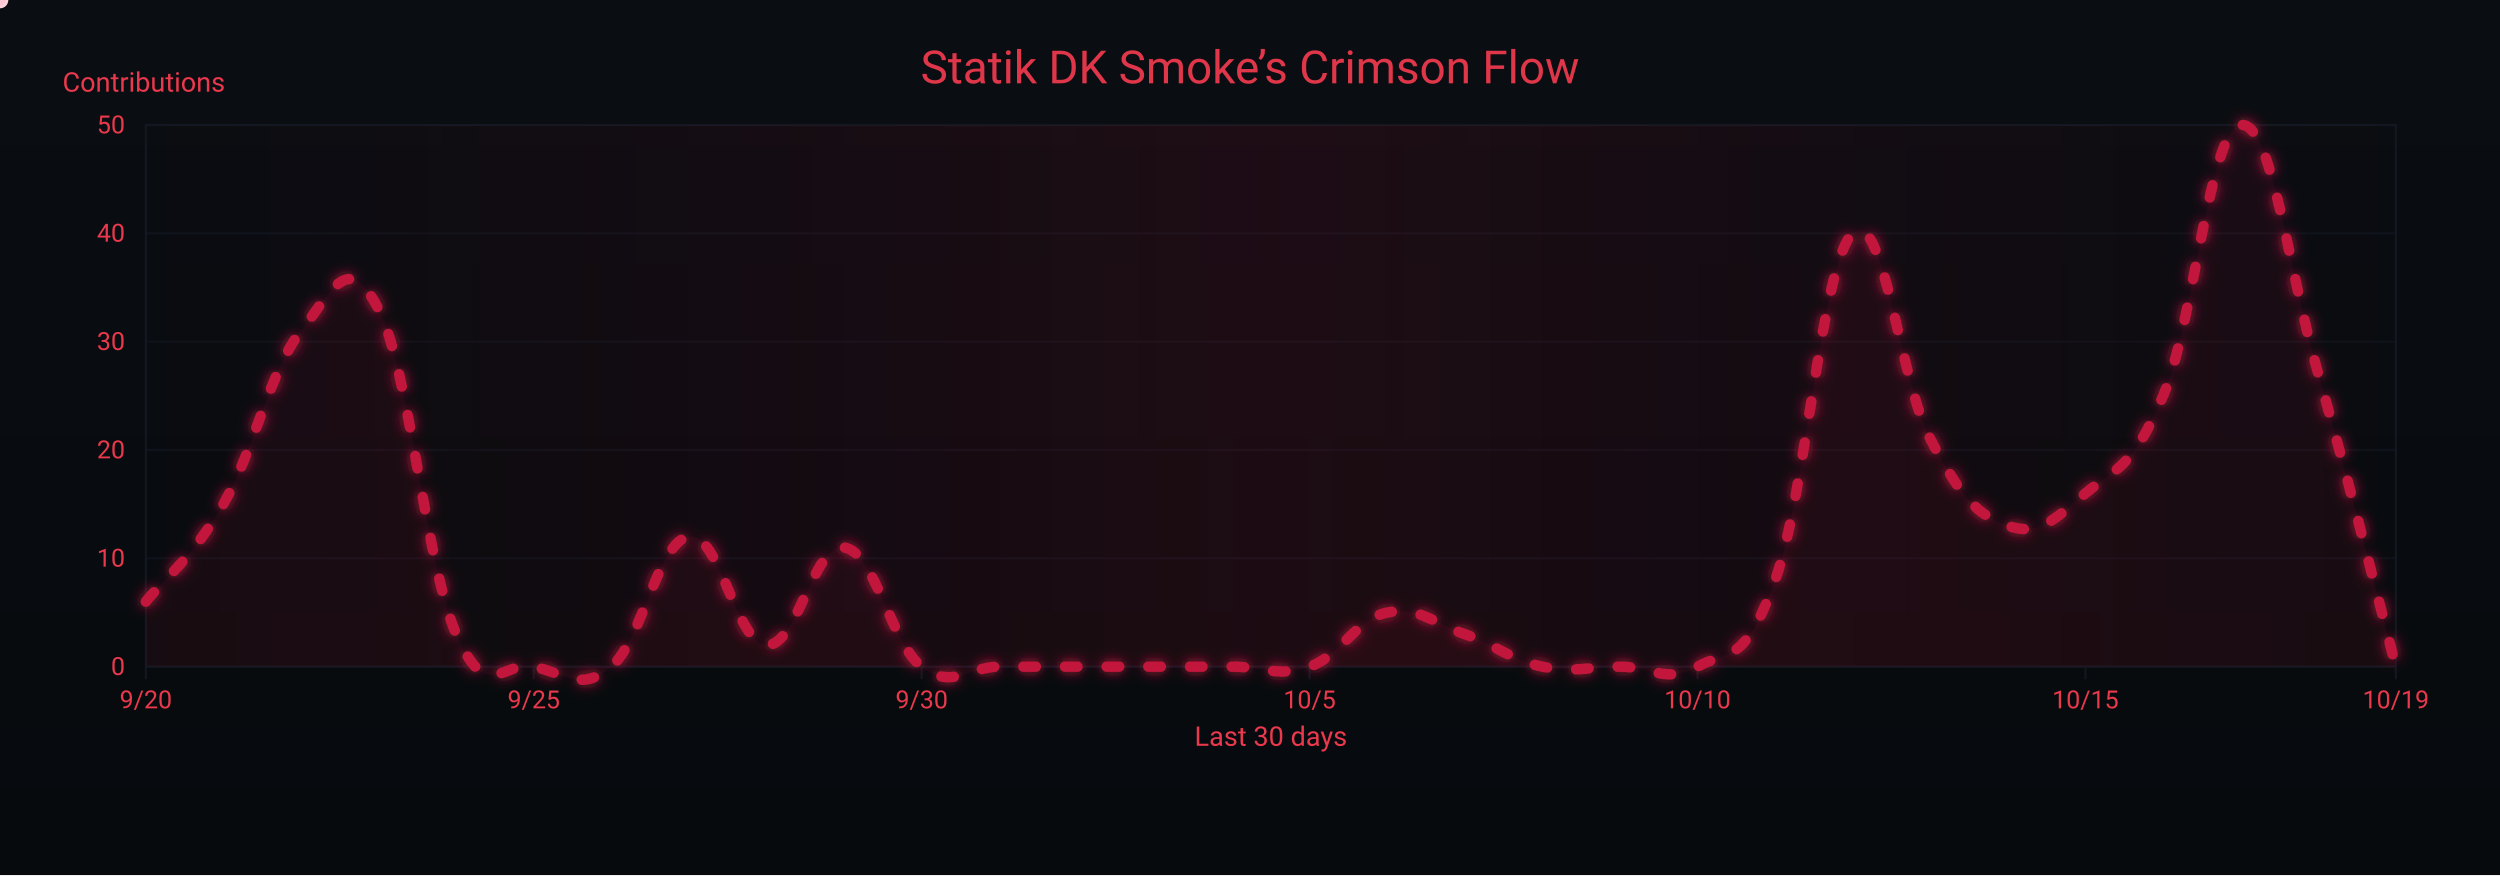
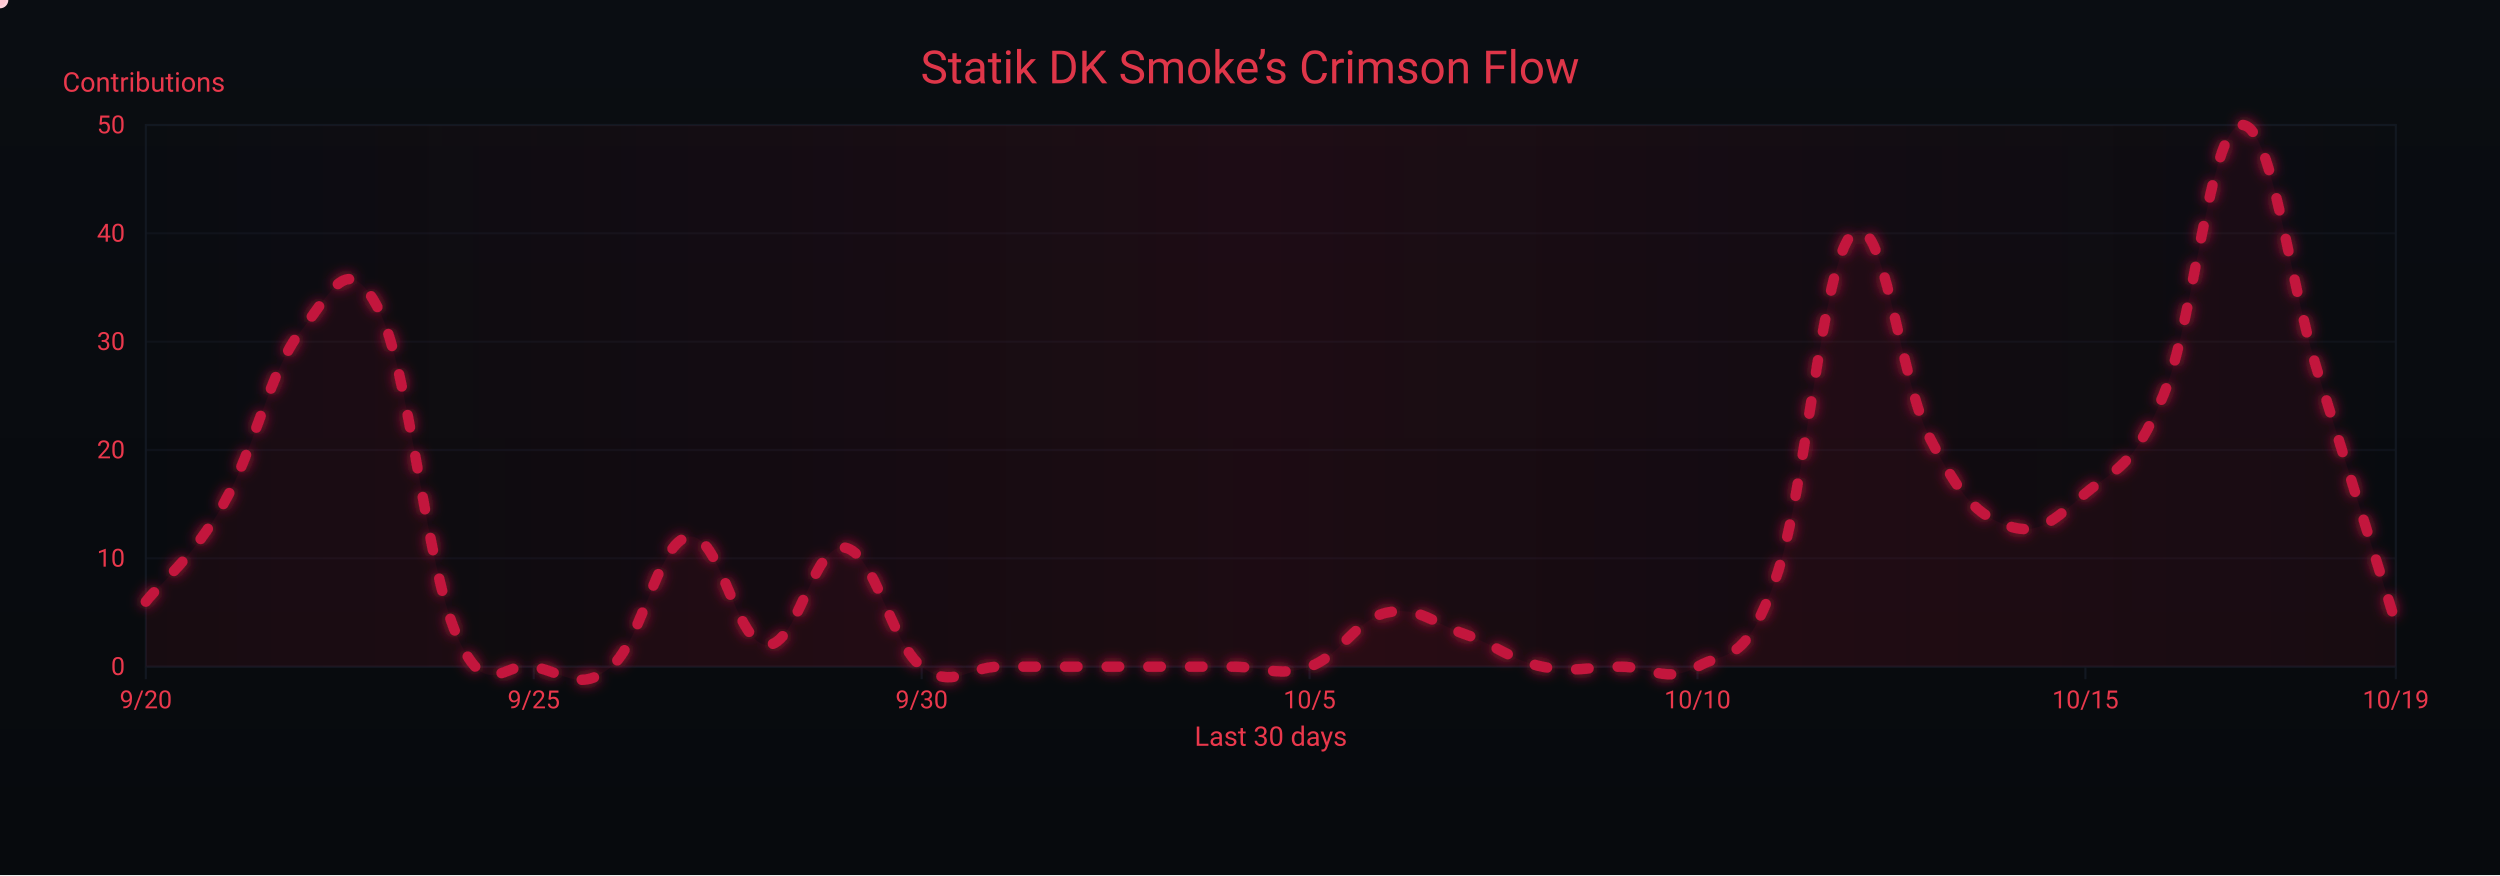
<svg xmlns="http://www.w3.org/2000/svg" width="1200" height="420" viewBox="0 0 1200 420" role="img" aria-label="Crimson Flow Graph">
  <defs>
    <linearGradient id="bgGrad" x1="0" y1="0" x2="0" y2="1">
      <stop offset="0%" stop-color="#0a0d12" />
      <stop offset="100%" stop-color="#070a0d" />
    </linearGradient>
    <filter id="glow">
      <feGaussianBlur stdDeviation="3" result="b1" />
      <feMerge>
        <feMergeNode in="b1" />
        <feMergeNode in="SourceGraphic" />
      </feMerge>
    </filter>
    <linearGradient id="sheen" x1="0" y1="0" x2="1" y2="0">
      <stop offset="0%" stop-color="#9b0e2a" stop-opacity="0" />
      <stop offset="50%" stop-color="#9b0e2a" stop-opacity=".14" />
      <stop offset="100%" stop-color="#9b0e2a" stop-opacity="0" />
      <animateTransform attributeName="gradientTransform" type="translate" from="-1 0" to="1 0" dur="9s" repeatCount="indefinite" />
    </linearGradient>
  </defs>
  <rect width="1200" height="420" fill="url(#bgGrad)" />
  <rect x="70" y="60" width="1080" height="260" fill="none" stroke="#121821" stroke-width="1" />
  <g font-family="ui-sans-serif,system-ui,-apple-system,Segoe UI,Roboto,Ubuntu,Arial" font-size="12">
    <path d="M70,320.0 H1150" stroke="#121821" stroke-width="1" opacity="0.6" />
    <text x="60" y="324.0" text-anchor="end" fill="#ea384c">0</text>
    <path d="M70,268.0 H1150" stroke="#121821" stroke-width="1" opacity="0.6" />
    <text x="60" y="272.0" text-anchor="end" fill="#ea384c">10</text>
    <path d="M70,216.0 H1150" stroke="#121821" stroke-width="1" opacity="0.6" />
    <text x="60" y="220.0" text-anchor="end" fill="#ea384c">20</text>
    <path d="M70,164.0 H1150" stroke="#121821" stroke-width="1" opacity="0.6" />
    <text x="60" y="168.0" text-anchor="end" fill="#ea384c">30</text>
    <path d="M70,112.0 H1150" stroke="#121821" stroke-width="1" opacity="0.6" />
    <text x="60" y="116.0" text-anchor="end" fill="#ea384c">40</text>
    <path d="M70,60.0 H1150" stroke="#121821" stroke-width="1" opacity="0.6" />
    <text x="60" y="64.0" text-anchor="end" fill="#ea384c">50</text>
    <text x="30" y="44" fill="#ea384c" font-size="13">Contributions</text>
  </g>
  <g font-family="ui-sans-serif,system-ui,-apple-system,Segoe UI,Roboto,Ubuntu,Arial" font-size="12">
    <path d="M70.0,320 V326" stroke="#121821" stroke-width="1" />
    <text x="70.0" y="340" text-anchor="middle" fill="#ea384c">9/20</text>
    <path d="M256.2,320 V326" stroke="#121821" stroke-width="1" />
    <text x="256.2" y="340" text-anchor="middle" fill="#ea384c">9/25</text>
    <path d="M442.4,320 V326" stroke="#121821" stroke-width="1" />
    <text x="442.4" y="340" text-anchor="middle" fill="#ea384c">9/30</text>
    <path d="M628.6,320 V326" stroke="#121821" stroke-width="1" />
    <text x="628.6" y="340" text-anchor="middle" fill="#ea384c">10/5</text>
    <path d="M814.8,320 V326" stroke="#121821" stroke-width="1" />
    <text x="814.8" y="340" text-anchor="middle" fill="#ea384c">10/10</text>
    <path d="M1001.0,320 V326" stroke="#121821" stroke-width="1" />
    <text x="1001.0" y="340" text-anchor="middle" fill="#ea384c">10/15</text>
    <path d="M1150.0,320 V326" stroke="#121821" stroke-width="1" />
    <text x="1150.0" y="340" text-anchor="middle" fill="#ea384c">10/19</text>
    <text x="610" y="358" text-anchor="middle" fill="#ea384c" font-size="13">Last 30 days</text>
  </g>
  <rect x="70" y="60" width="1080" height="260" fill="url(#sheen)" />
  <text x="600" y="40" text-anchor="middle" font-family="ui-sans-serif,system-ui,-apple-system,Segoe UI,Roboto,Ubuntu,Arial" font-size="22" fill="#ea384c" opacity=".95">Statik DK Smoke’s Crimson Flow</text>
-   <path d="M70.0,288.8 C77.4,279.4 92.3,268.0 107.2,242.0 C122.1,216.0 129.6,177.5 144.5,158.8 C159.4,140.1 166.8,119.3 181.7,148.4 C196.6,177.5 204.1,270.1 219.0,304.4 C233.9,338.7 241.3,316.9 256.2,320.0 C271.1,323.1 278.6,332.5 293.4,320.0 C308.3,307.5 315.8,259.7 330.7,257.6 C345.6,255.5 353.0,308.6 367.9,309.6 C382.8,310.6 390.3,260.7 405.2,262.8 C420.1,264.9 427.5,308.6 442.4,320.0 C457.3,331.4 464.8,320.0 479.7,320.0 C494.6,320.0 502.0,320.0 516.9,320.0 C531.8,320.0 539.2,320.0 554.1,320.0 C569.0,320.0 576.5,320.0 591.4,320.0 C606.3,320.0 613.7,325.2 628.6,320.0 C643.5,314.8 651.0,297.1 665.9,294.0 C680.8,290.9 688.2,299.2 703.1,304.4 C718.0,309.6 725.4,316.9 740.3,320.0 C755.2,323.1 762.7,320.0 777.6,320.0 C792.5,320.0 799.9,328.3 814.8,320.0 C829.7,311.7 837.2,320.0 852.1,278.4 C867.0,236.8 874.4,125.5 889.3,112.0 C904.2,98.5 911.7,182.7 926.6,210.8 C941.4,238.9 948.9,247.2 963.8,252.4 C978.7,257.6 986.1,249.3 1001.0,236.8 C1015.9,224.3 1023.4,225.4 1038.3,190.0 C1053.2,154.6 1060.6,62.1 1075.5,60.0 C1090.4,57.9 1097.9,127.6 1112.8,179.6 C1127.7,231.6 1142.6,291.9 1150.0,320.0 L 1150,320 L 70,320 Z" fill="#7a0f26" opacity=".13">
+   <path d="M70.0,288.8 C77.4,279.4 92.3,268.0 107.2,242.0 C122.1,216.0 129.6,177.5 144.5,158.8 C159.4,140.1 166.8,119.3 181.7,148.4 C196.6,177.5 204.1,270.1 219.0,304.4 C233.9,338.7 241.3,316.9 256.2,320.0 C271.1,323.1 278.6,332.5 293.4,320.0 C308.3,307.5 315.8,259.7 330.7,257.6 C345.6,255.5 353.0,308.6 367.9,309.6 C382.8,310.6 390.3,260.7 405.2,262.8 C420.1,264.9 427.5,308.6 442.4,320.0 C457.3,331.4 464.8,320.0 479.7,320.0 C494.6,320.0 502.0,320.0 516.9,320.0 C531.8,320.0 539.2,320.0 554.1,320.0 C569.0,320.0 576.5,320.0 591.4,320.0 C606.3,320.0 613.7,325.2 628.6,320.0 C643.5,314.8 651.0,297.1 665.9,294.0 C680.8,290.9 688.2,299.2 703.1,304.4 C718.0,309.6 725.4,316.9 740.3,320.0 C755.2,323.1 762.7,320.0 777.6,320.0 C792.5,320.0 799.9,328.3 814.8,320.0 C829.7,311.7 837.2,320.0 852.1,278.4 C867.0,236.8 874.4,125.5 889.3,112.0 C904.2,98.5 911.7,182.7 926.6,210.8 C941.4,238.9 948.9,247.2 963.8,252.4 C978.7,257.6 986.1,249.3 1001.0,236.8 C1015.9,224.3 1023.4,225.4 1038.3,190.0 C1053.2,154.6 1060.6,62.1 1075.5,60.0 C1090.4,57.9 1097.9,131.8 1112.8,179.6 C1127.7,227.4 1142.6,275.3 1150.0,299.2 L 1150,320 L 70,320 Z" fill="#7a0f26" opacity=".13">
    <animate attributeName="opacity" values=".10;.17;.10" dur="6s" repeatCount="indefinite" />
  </path>
-   <path id="curve" d="M70.0,288.8 C77.4,279.4 92.3,268.0 107.2,242.0 C122.1,216.0 129.6,177.5 144.5,158.8 C159.4,140.1 166.8,119.3 181.7,148.4 C196.6,177.5 204.1,270.1 219.0,304.4 C233.9,338.7 241.3,316.9 256.2,320.0 C271.1,323.1 278.6,332.5 293.4,320.0 C308.3,307.5 315.8,259.7 330.7,257.6 C345.6,255.5 353.0,308.6 367.9,309.6 C382.8,310.6 390.3,260.7 405.2,262.8 C420.1,264.9 427.5,308.6 442.4,320.0 C457.3,331.4 464.8,320.0 479.7,320.0 C494.6,320.0 502.0,320.0 516.9,320.0 C531.8,320.0 539.2,320.0 554.1,320.0 C569.0,320.0 576.5,320.0 591.4,320.0 C606.3,320.0 613.7,325.2 628.6,320.0 C643.5,314.8 651.0,297.1 665.9,294.0 C680.8,290.9 688.2,299.2 703.1,304.4 C718.0,309.6 725.4,316.9 740.3,320.0 C755.2,323.1 762.7,320.0 777.6,320.0 C792.5,320.0 799.9,328.3 814.8,320.0 C829.7,311.7 837.2,320.0 852.1,278.4 C867.0,236.8 874.4,125.5 889.3,112.0 C904.2,98.5 911.7,182.7 926.6,210.8 C941.4,238.9 948.9,247.2 963.8,252.4 C978.7,257.6 986.1,249.3 1001.0,236.8 C1015.9,224.3 1023.4,225.4 1038.3,190.0 C1053.2,154.6 1060.6,62.1 1075.5,60.0 C1090.4,57.9 1097.9,127.6 1112.8,179.6 C1127.7,231.6 1142.6,291.9 1150.0,320.0" fill="none" stroke="#c3193d" stroke-width="5" stroke-linecap="round" stroke-linejoin="round" stroke-dasharray="6 14" filter="url(#glow)">
+   <path id="curve" d="M70.0,288.8 C77.4,279.4 92.3,268.0 107.2,242.0 C122.1,216.0 129.6,177.5 144.5,158.8 C159.4,140.1 166.8,119.3 181.7,148.4 C196.6,177.5 204.1,270.1 219.0,304.4 C233.9,338.7 241.3,316.9 256.2,320.0 C271.1,323.1 278.6,332.5 293.4,320.0 C308.3,307.5 315.8,259.7 330.7,257.6 C345.6,255.5 353.0,308.6 367.9,309.6 C382.8,310.6 390.3,260.7 405.2,262.8 C420.1,264.9 427.5,308.6 442.4,320.0 C457.3,331.4 464.8,320.0 479.7,320.0 C494.6,320.0 502.0,320.0 516.9,320.0 C531.8,320.0 539.2,320.0 554.1,320.0 C569.0,320.0 576.5,320.0 591.4,320.0 C606.3,320.0 613.7,325.2 628.6,320.0 C643.5,314.8 651.0,297.1 665.9,294.0 C680.8,290.9 688.2,299.2 703.1,304.4 C718.0,309.6 725.4,316.9 740.3,320.0 C755.2,323.1 762.7,320.0 777.6,320.0 C792.5,320.0 799.9,328.3 814.8,320.0 C829.7,311.7 837.2,320.0 852.1,278.4 C867.0,236.8 874.4,125.5 889.3,112.0 C904.2,98.5 911.7,182.7 926.6,210.8 C941.4,238.9 948.9,247.2 963.8,252.4 C978.7,257.6 986.1,249.3 1001.0,236.8 C1015.9,224.3 1023.4,225.4 1038.3,190.0 C1053.2,154.6 1060.6,62.1 1075.5,60.0 C1090.4,57.9 1097.9,131.8 1112.8,179.6 C1127.7,227.4 1142.6,275.3 1150.0,299.2" fill="none" stroke="#c3193d" stroke-width="5" stroke-linecap="round" stroke-linejoin="round" stroke-dasharray="6 14" filter="url(#glow)">
    <animate attributeName="stroke-dashoffset" values="0;-220" dur="4.8s" repeatCount="indefinite" />
  </path>
  <g fill="#ffd1db">
    <circle r="4">
      <animateMotion dur="7s" rotate="auto" repeatCount="indefinite">
        <mpath href="#curve" />
      </animateMotion>
      <animate attributeName="opacity" values="1;.3;1" dur="2.2s" repeatCount="indefinite" />
    </circle>
    <circle r="3" fill="#ffffff">
      <animateMotion dur="8.2s" begin="1s" rotate="auto" repeatCount="indefinite">
        <mpath href="#curve" />
      </animateMotion>
      <animate attributeName="opacity" values=".7;.2;.7" dur="2.4s" repeatCount="indefinite" />
    </circle>
    <circle r="3" fill="#ffc7d3">
      <animateMotion dur="6s" begin="2s" rotate="auto" repeatCount="indefinite">
        <mpath href="#curve" />
      </animateMotion>
      <animate attributeName="opacity" values=".8;.3;.8" dur="2s" repeatCount="indefinite" />
    </circle>
  </g>
</svg>
